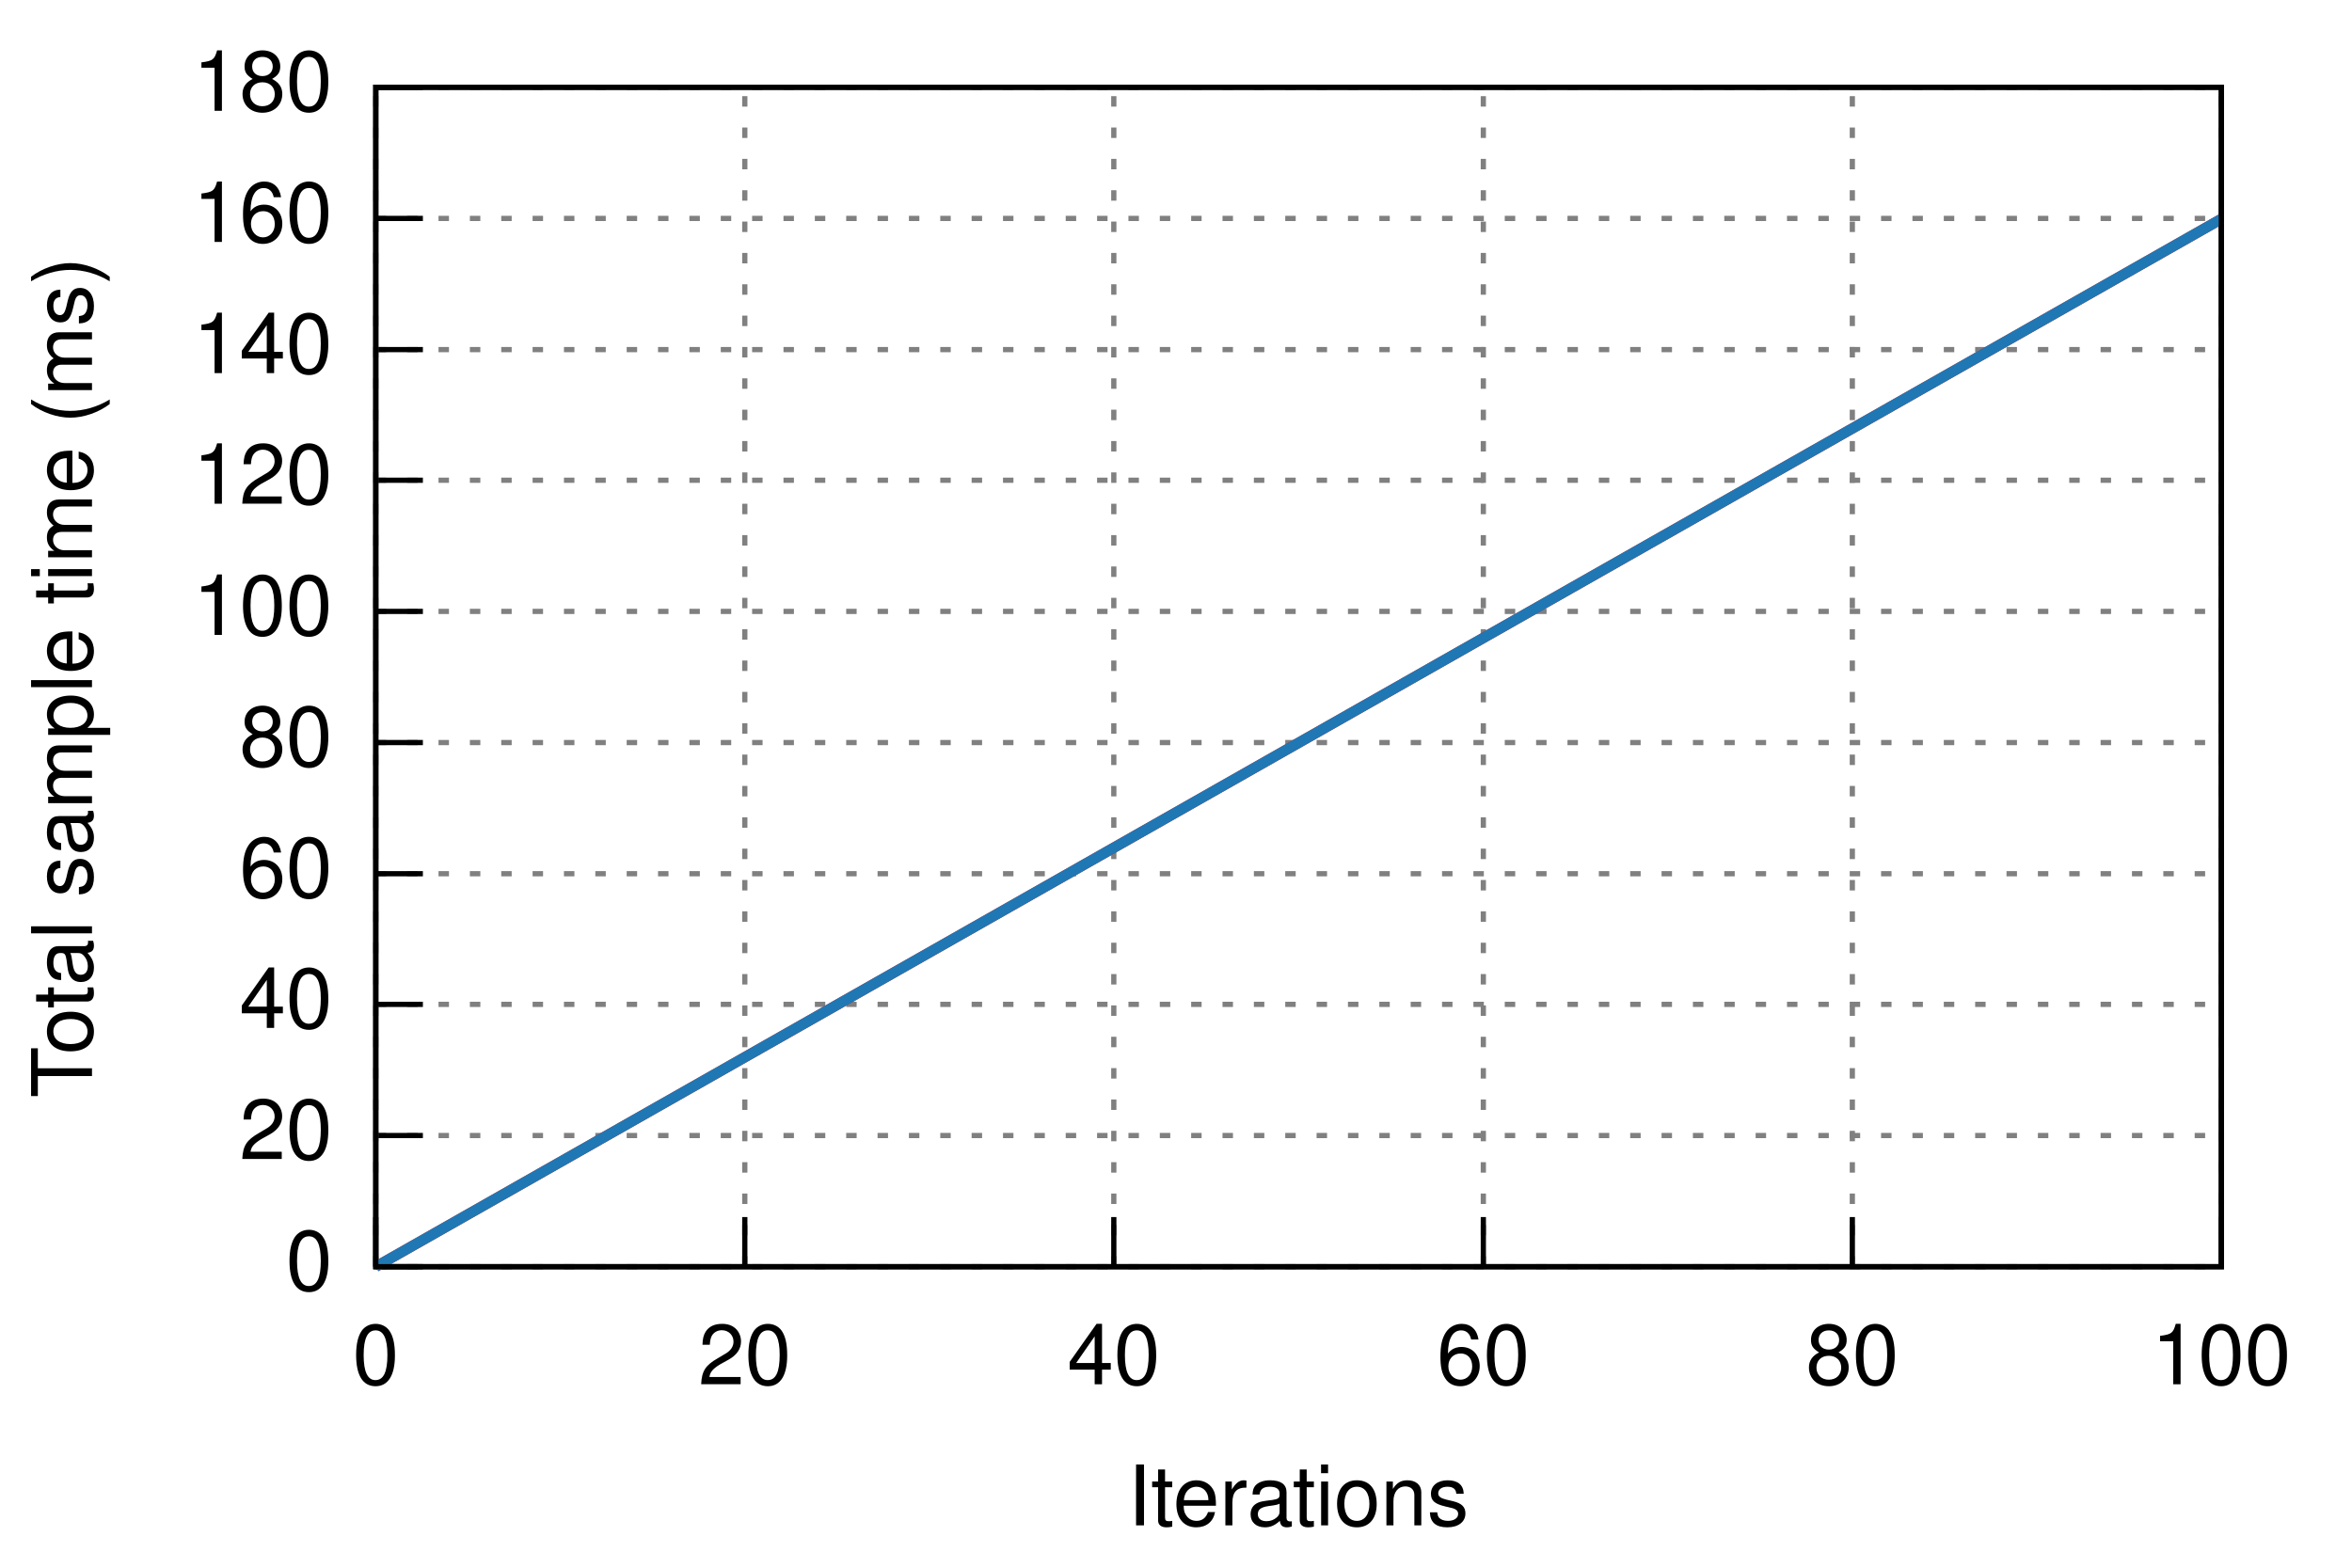
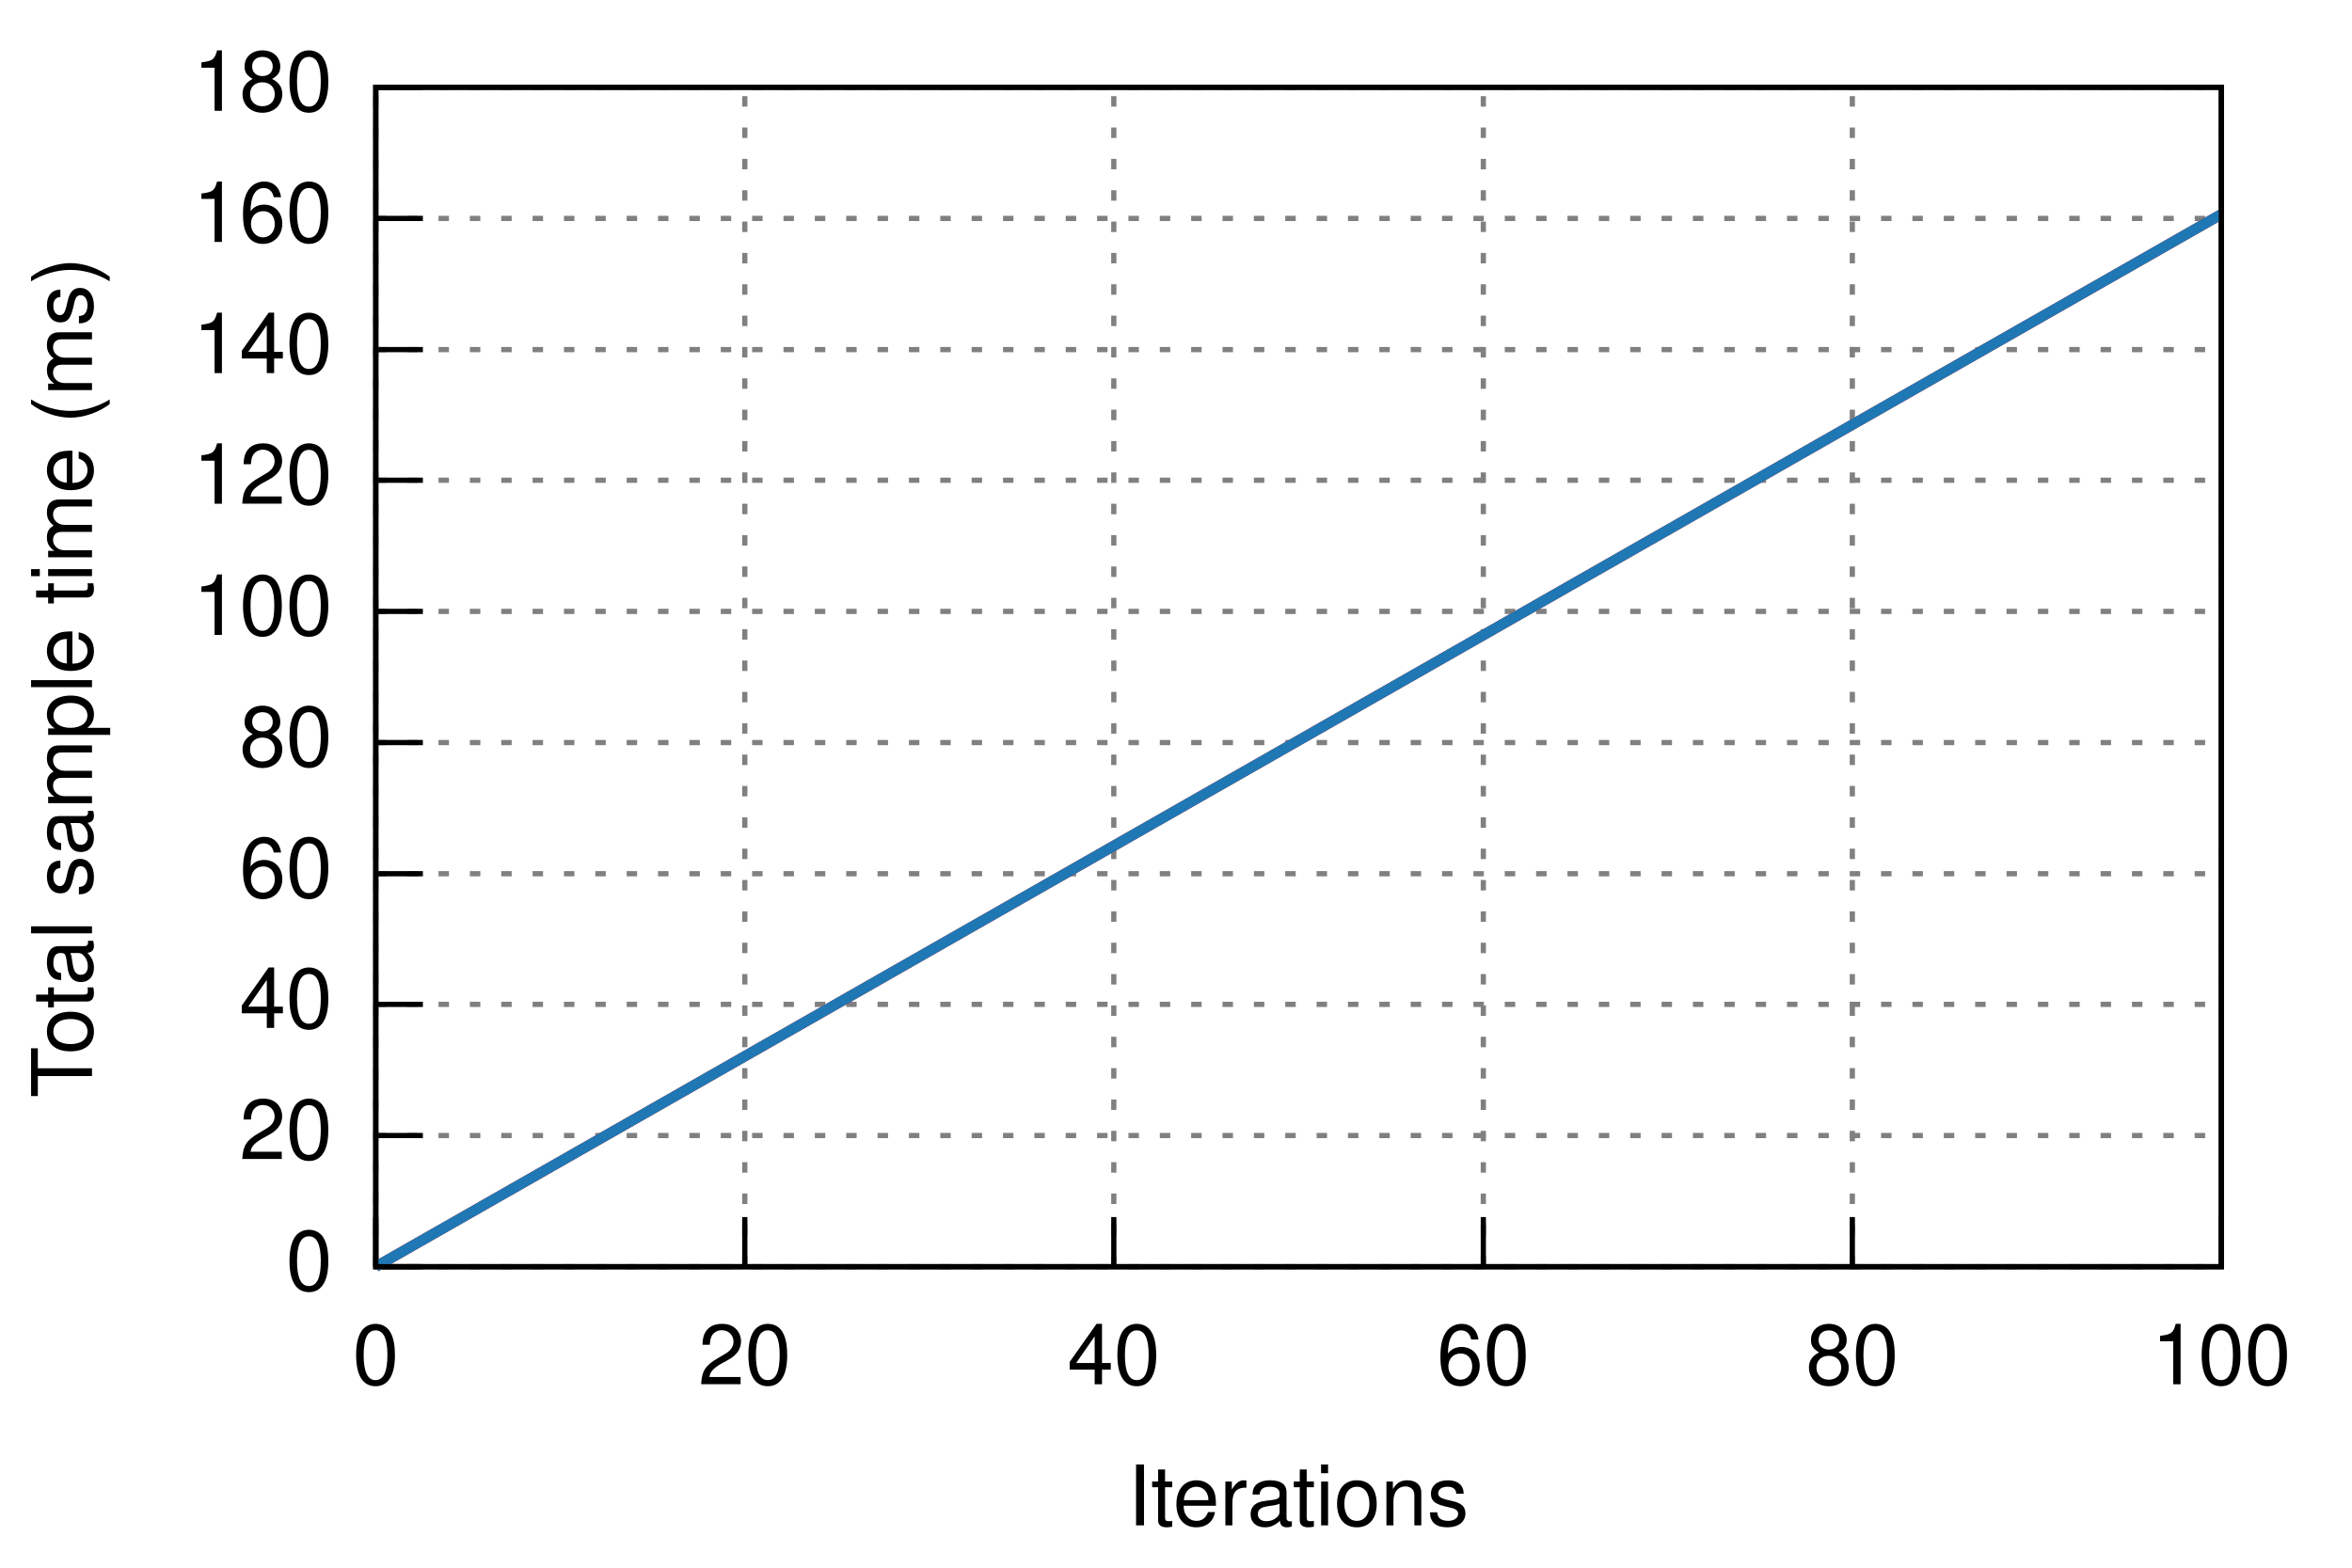
<svg xmlns="http://www.w3.org/2000/svg" xmlns:xlink="http://www.w3.org/1999/xlink" viewBox="0 0 450 300">
  <g id="gnuplot_canvas">
    <rect x="0" y="0" width="450" height="300" fill="none" />
    <defs>
      <circle id="gpDot" r="0.5" stroke-width="0.5" />
      <path id="gpPt0" stroke-width="0.222" stroke="currentColor" d="M-1,0 h2 M0,-1 v2" />
      <path id="gpPt1" stroke-width="0.222" stroke="currentColor" d="M-1,-1 L1,1 M1,-1 L-1,1" />
      <path id="gpPt2" stroke-width="0.222" stroke="currentColor" d="M-1,0 L1,0 M0,-1 L0,1 M-1,-1 L1,1 M-1,1 L1,-1" />
      <rect id="gpPt3" stroke-width="0.222" stroke="currentColor" x="-1" y="-1" width="2" height="2" />
      <rect id="gpPt4" stroke-width="0.222" stroke="currentColor" fill="currentColor" x="-1" y="-1" width="2" height="2" />
      <circle id="gpPt5" stroke-width="0.222" stroke="currentColor" cx="0" cy="0" r="1" />
      <use xlink:href="#gpPt5" id="gpPt6" fill="currentColor" stroke="none" />
      <path id="gpPt7" stroke-width="0.222" stroke="currentColor" d="M0,-1.33 L-1.33,0.67 L1.33,0.67 z" />
      <use xlink:href="#gpPt7" id="gpPt8" fill="currentColor" stroke="none" />
      <use xlink:href="#gpPt7" id="gpPt9" stroke="currentColor" transform="rotate(180)" />
      <use xlink:href="#gpPt9" id="gpPt10" fill="currentColor" stroke="none" />
      <use xlink:href="#gpPt3" id="gpPt11" stroke="currentColor" transform="rotate(45)" />
      <use xlink:href="#gpPt11" id="gpPt12" fill="currentColor" stroke="none" />
    </defs>
    <g style="fill:none; color:white; stroke:currentColor; stroke-width:1.00; stroke-linecap:butt; stroke-linejoin:miter">
</g>
    <g style="fill:none; color:black; stroke:currentColor; stroke-width:1.00; stroke-linecap:butt; stroke-linejoin:miter">
</g>
    <g style="fill:none; color:gray; stroke:currentColor; stroke-width:1.00; stroke-linecap:butt; stroke-linejoin:miter">
      <path stroke="gray" stroke-dasharray=" 2,4" class="gridline" d="M71.9,242.4 L425.0,242.4  h0.01" />
    </g>
    <g style="fill:none; color:black; stroke:currentColor; stroke-width:1.00; stroke-linecap:butt; stroke-linejoin:miter">
      <path stroke="black" d="M71.9,242.4 L80.9,242.4  h0.01" />
      <g transform="translate(63.6,246.9)" style="stroke:none; fill:black; font-family:Helvetica; font-size:12.00pt; text-anchor:end">
        <text> 0</text>
      </g>
    </g>
    <g style="fill:none; color:gray; stroke:currentColor; stroke-width:1.00; stroke-linecap:butt; stroke-linejoin:miter">
      <path stroke="gray" stroke-dasharray=" 2,4" class="gridline" d="M71.9,217.3 L425.0,217.3  h0.01" />
    </g>
    <g style="fill:none; color:black; stroke:currentColor; stroke-width:1.00; stroke-linecap:butt; stroke-linejoin:miter">
      <path stroke="black" d="M71.9,217.3 L80.9,217.3  h0.01" />
      <g transform="translate(63.6,221.8)" style="stroke:none; fill:black; font-family:Helvetica; font-size:12.00pt; text-anchor:end">
        <text> 20</text>
      </g>
    </g>
    <g style="fill:none; color:gray; stroke:currentColor; stroke-width:1.00; stroke-linecap:butt; stroke-linejoin:miter">
      <path stroke="gray" stroke-dasharray=" 2,4" class="gridline" d="M71.9,192.2 L425.0,192.2  h0.01" />
    </g>
    <g style="fill:none; color:black; stroke:currentColor; stroke-width:1.00; stroke-linecap:butt; stroke-linejoin:miter">
      <path stroke="black" d="M71.9,192.2 L80.9,192.2  h0.01" />
      <g transform="translate(63.6,196.7)" style="stroke:none; fill:black; font-family:Helvetica; font-size:12.00pt; text-anchor:end">
        <text> 40</text>
      </g>
    </g>
    <g style="fill:none; color:gray; stroke:currentColor; stroke-width:1.00; stroke-linecap:butt; stroke-linejoin:miter">
      <path stroke="gray" stroke-dasharray=" 2,4" class="gridline" d="M71.9,167.2 L425.0,167.2  h0.01" />
    </g>
    <g style="fill:none; color:black; stroke:currentColor; stroke-width:1.00; stroke-linecap:butt; stroke-linejoin:miter">
      <path stroke="black" d="M71.9,167.2 L80.9,167.2  h0.01" />
      <g transform="translate(63.6,171.7)" style="stroke:none; fill:black; font-family:Helvetica; font-size:12.00pt; text-anchor:end">
        <text> 60</text>
      </g>
    </g>
    <g style="fill:none; color:gray; stroke:currentColor; stroke-width:1.00; stroke-linecap:butt; stroke-linejoin:miter">
      <path stroke="gray" stroke-dasharray=" 2,4" class="gridline" d="M71.9,142.1 L425.0,142.1  h0.01" />
    </g>
    <g style="fill:none; color:black; stroke:currentColor; stroke-width:1.00; stroke-linecap:butt; stroke-linejoin:miter">
      <path stroke="black" d="M71.9,142.1 L80.9,142.1  h0.01" />
      <g transform="translate(63.6,146.6)" style="stroke:none; fill:black; font-family:Helvetica; font-size:12.00pt; text-anchor:end">
        <text> 80</text>
      </g>
    </g>
    <g style="fill:none; color:gray; stroke:currentColor; stroke-width:1.00; stroke-linecap:butt; stroke-linejoin:miter">
      <path stroke="gray" stroke-dasharray=" 2,4" class="gridline" d="M71.9,117.0 L425.0,117.0  h0.01" />
    </g>
    <g style="fill:none; color:black; stroke:currentColor; stroke-width:1.00; stroke-linecap:butt; stroke-linejoin:miter">
      <path stroke="black" d="M71.9,117.0 L80.9,117.0  h0.01" />
      <g transform="translate(63.6,121.5)" style="stroke:none; fill:black; font-family:Helvetica; font-size:12.00pt; text-anchor:end">
        <text> 100</text>
      </g>
    </g>
    <g style="fill:none; color:gray; stroke:currentColor; stroke-width:1.00; stroke-linecap:butt; stroke-linejoin:miter">
      <path stroke="gray" stroke-dasharray=" 2,4" class="gridline" d="M71.9,91.9 L425.0,91.9  h0.01" />
    </g>
    <g style="fill:none; color:black; stroke:currentColor; stroke-width:1.00; stroke-linecap:butt; stroke-linejoin:miter">
      <path stroke="black" d="M71.9,91.9 L80.9,91.9  h0.01" />
      <g transform="translate(63.6,96.4)" style="stroke:none; fill:black; font-family:Helvetica; font-size:12.00pt; text-anchor:end">
        <text> 120</text>
      </g>
    </g>
    <g style="fill:none; color:gray; stroke:currentColor; stroke-width:1.00; stroke-linecap:butt; stroke-linejoin:miter">
      <path stroke="gray" stroke-dasharray=" 2,4" class="gridline" d="M71.9,66.9 L425.0,66.9  h0.01" />
    </g>
    <g style="fill:none; color:black; stroke:currentColor; stroke-width:1.00; stroke-linecap:butt; stroke-linejoin:miter">
      <path stroke="black" d="M71.9,66.9 L80.9,66.9  h0.01" />
      <g transform="translate(63.6,71.4)" style="stroke:none; fill:black; font-family:Helvetica; font-size:12.00pt; text-anchor:end">
        <text> 140</text>
      </g>
    </g>
    <g style="fill:none; color:gray; stroke:currentColor; stroke-width:1.00; stroke-linecap:butt; stroke-linejoin:miter">
      <path stroke="gray" stroke-dasharray=" 2,4" class="gridline" d="M71.9,41.8 L425.0,41.8  h0.01" />
    </g>
    <g style="fill:none; color:black; stroke:currentColor; stroke-width:1.00; stroke-linecap:butt; stroke-linejoin:miter">
      <path stroke="black" d="M71.9,41.8 L80.9,41.8  h0.01" />
      <g transform="translate(63.6,46.3)" style="stroke:none; fill:black; font-family:Helvetica; font-size:12.00pt; text-anchor:end">
        <text> 160</text>
      </g>
    </g>
    <g style="fill:none; color:gray; stroke:currentColor; stroke-width:1.00; stroke-linecap:butt; stroke-linejoin:miter">
      <path stroke="gray" stroke-dasharray=" 2,4" class="gridline" d="M71.9,16.7 L425.0,16.7  h0.01" />
    </g>
    <g style="fill:none; color:black; stroke:currentColor; stroke-width:1.00; stroke-linecap:butt; stroke-linejoin:miter">
      <path stroke="black" d="M71.9,16.7 L80.9,16.7  h0.01" />
      <g transform="translate(63.6,21.2)" style="stroke:none; fill:black; font-family:Helvetica; font-size:12.00pt; text-anchor:end">
        <text> 180</text>
      </g>
    </g>
    <g style="fill:none; color:gray; stroke:currentColor; stroke-width:1.00; stroke-linecap:butt; stroke-linejoin:miter">
      <path stroke="gray" stroke-dasharray=" 2,4" class="gridline" d="M71.9,242.4 L71.9,16.7  h0.01" />
    </g>
    <g style="fill:none; color:black; stroke:currentColor; stroke-width:1.00; stroke-linecap:butt; stroke-linejoin:miter">
      <path stroke="black" d="M71.9,242.4 L71.9,233.4  h0.01" />
      <g transform="translate(71.9,264.9)" style="stroke:none; fill:black; font-family:Helvetica; font-size:12.00pt; text-anchor:middle">
        <text> 0</text>
      </g>
    </g>
    <g style="fill:none; color:gray; stroke:currentColor; stroke-width:1.00; stroke-linecap:butt; stroke-linejoin:miter">
      <path stroke="gray" stroke-dasharray=" 2,4" class="gridline" d="M142.5,242.4 L142.5,16.7  h0.01" />
    </g>
    <g style="fill:none; color:black; stroke:currentColor; stroke-width:1.00; stroke-linecap:butt; stroke-linejoin:miter">
      <path stroke="black" d="M142.5,242.4 L142.5,233.4  h0.01" />
      <g transform="translate(142.5,264.9)" style="stroke:none; fill:black; font-family:Helvetica; font-size:12.00pt; text-anchor:middle">
        <text> 20</text>
      </g>
    </g>
    <g style="fill:none; color:gray; stroke:currentColor; stroke-width:1.00; stroke-linecap:butt; stroke-linejoin:miter">
      <path stroke="gray" stroke-dasharray=" 2,4" class="gridline" d="M213.1,242.4 L213.1,16.7  h0.01" />
    </g>
    <g style="fill:none; color:black; stroke:currentColor; stroke-width:1.00; stroke-linecap:butt; stroke-linejoin:miter">
      <path stroke="black" d="M213.1,242.4 L213.1,233.4  h0.01" />
      <g transform="translate(213.1,264.9)" style="stroke:none; fill:black; font-family:Helvetica; font-size:12.00pt; text-anchor:middle">
        <text> 40</text>
      </g>
    </g>
    <g style="fill:none; color:gray; stroke:currentColor; stroke-width:1.00; stroke-linecap:butt; stroke-linejoin:miter">
      <path stroke="gray" stroke-dasharray=" 2,4" class="gridline" d="M283.8,242.4 L283.8,16.7  h0.01" />
    </g>
    <g style="fill:none; color:black; stroke:currentColor; stroke-width:1.00; stroke-linecap:butt; stroke-linejoin:miter">
      <path stroke="black" d="M283.8,242.4 L283.8,233.4  h0.01" />
      <g transform="translate(283.8,264.9)" style="stroke:none; fill:black; font-family:Helvetica; font-size:12.00pt; text-anchor:middle">
        <text> 60</text>
      </g>
    </g>
    <g style="fill:none; color:gray; stroke:currentColor; stroke-width:1.00; stroke-linecap:butt; stroke-linejoin:miter">
      <path stroke="gray" stroke-dasharray=" 2,4" class="gridline" d="M354.4,242.4 L354.4,16.7  h0.01" />
    </g>
    <g style="fill:none; color:black; stroke:currentColor; stroke-width:1.00; stroke-linecap:butt; stroke-linejoin:miter">
      <path stroke="black" d="M354.4,242.4 L354.4,233.4  h0.01" />
      <g transform="translate(354.4,264.9)" style="stroke:none; fill:black; font-family:Helvetica; font-size:12.00pt; text-anchor:middle">
        <text> 80</text>
      </g>
    </g>
    <g style="fill:none; color:gray; stroke:currentColor; stroke-width:1.00; stroke-linecap:butt; stroke-linejoin:miter">
      <path stroke="gray" stroke-dasharray=" 2,4" class="gridline" d="M425.0,242.4 L425.0,16.7  h0.01" />
    </g>
    <g style="fill:none; color:black; stroke:currentColor; stroke-width:1.00; stroke-linecap:butt; stroke-linejoin:miter">
      <path stroke="black" d="M425.0,242.4 L425.0,233.4  h0.01" />
      <g transform="translate(425.0,264.9)" style="stroke:none; fill:black; font-family:Helvetica; font-size:12.00pt; text-anchor:middle">
        <text> 100</text>
      </g>
      <path stroke="black" d="M71.9,16.7 L71.9,242.4 L425.0,242.4 L425.0,16.7 L71.9,16.7 Z  h0.01" />
      <g transform="translate(17.6,129.6) rotate(270)" style="stroke:none; fill:black; font-family:Helvetica; font-size:12.00pt; text-anchor:middle">
        <text>Total sample time (ms)</text>
      </g>
      <g transform="translate(248.4,291.9)" style="stroke:none; fill:black; font-family:Helvetica; font-size:12.00pt; text-anchor:middle">
        <text>Iterations</text>
      </g>
    </g>
    <g id="gnuplot_plot_1">
      <g style="fill:none; color:red; stroke:currentColor; stroke-width:1.00; stroke-linecap:butt; stroke-linejoin:miter">
        <g style="stroke:none; shape-rendering:crispEdges">
-           <polygon fill="rgb(227,  26,  28)" fill-opacity="0.25" points="71.9,242.4 71.9,242.4 425.0,41.7 425.0,42.0 " />
+           <polygon fill="rgb(227,  26,  28)" fill-opacity="0.25" points="71.9,242.4 71.9,242.4 425.0,40.9 425.0,41.2 " />
        </g>
      </g>
    </g>
    <g id="gnuplot_plot_2">
      <g style="fill:none; color:green; stroke:currentColor; stroke-width:1.00; stroke-linecap:butt; stroke-linejoin:miter">
        <g style="stroke:none; shape-rendering:crispEdges">
-           <polygon fill="rgb( 31, 120, 180)" fill-opacity="0.25" points="71.9,242.4 71.9,242.4 425.0,41.7 425.0,42.0 " />
+           <polygon fill="rgb( 31, 120, 180)" fill-opacity="0.25" points="71.9,242.4 71.9,242.4 425.0,40.9 425.0,41.2 " />
        </g>
      </g>
    </g>
    <g id="gnuplot_plot_3">
      <g style="fill:none; color:white; stroke:rgb( 31, 120, 180); stroke-width:2.00; stroke-linecap:butt; stroke-linejoin:miter">
</g>
      <g style="fill:none; color:red; stroke:currentColor; stroke-width:2.00; stroke-linecap:butt; stroke-linejoin:miter">
-         <path stroke="rgb(227,  26,  28)" d="M71.9,242.4 L425.0,41.9  h0.01" />
+         <path stroke="rgb(227,  26,  28)" d="M71.9,242.4 L425.0,41.0  h0.01" />
      </g>
    </g>
    <g id="gnuplot_plot_4">
      <g style="fill:none; color:red; stroke:currentColor; stroke-width:2.00; stroke-linecap:butt; stroke-linejoin:miter">
-         <path stroke="rgb( 31, 120, 180)" d="M71.9,242.4 L425.0,41.9  h0.01" />
+         <path stroke="rgb( 31, 120, 180)" d="M71.9,242.4 L425.0,41.0  h0.01" />
      </g>
    </g>
    <g style="fill:none; color:white; stroke:rgb( 31, 120, 180); stroke-width:1.00; stroke-linecap:butt; stroke-linejoin:miter">
</g>
    <g style="fill:none; color:black; stroke:currentColor; stroke-width:1.00; stroke-linecap:butt; stroke-linejoin:miter">
      <path stroke="black" d="M71.9,16.7 L71.9,242.4 L425.0,242.4 L425.0,16.7 L71.9,16.7 Z  h0.01" />
    </g>
  </g>
</svg>
